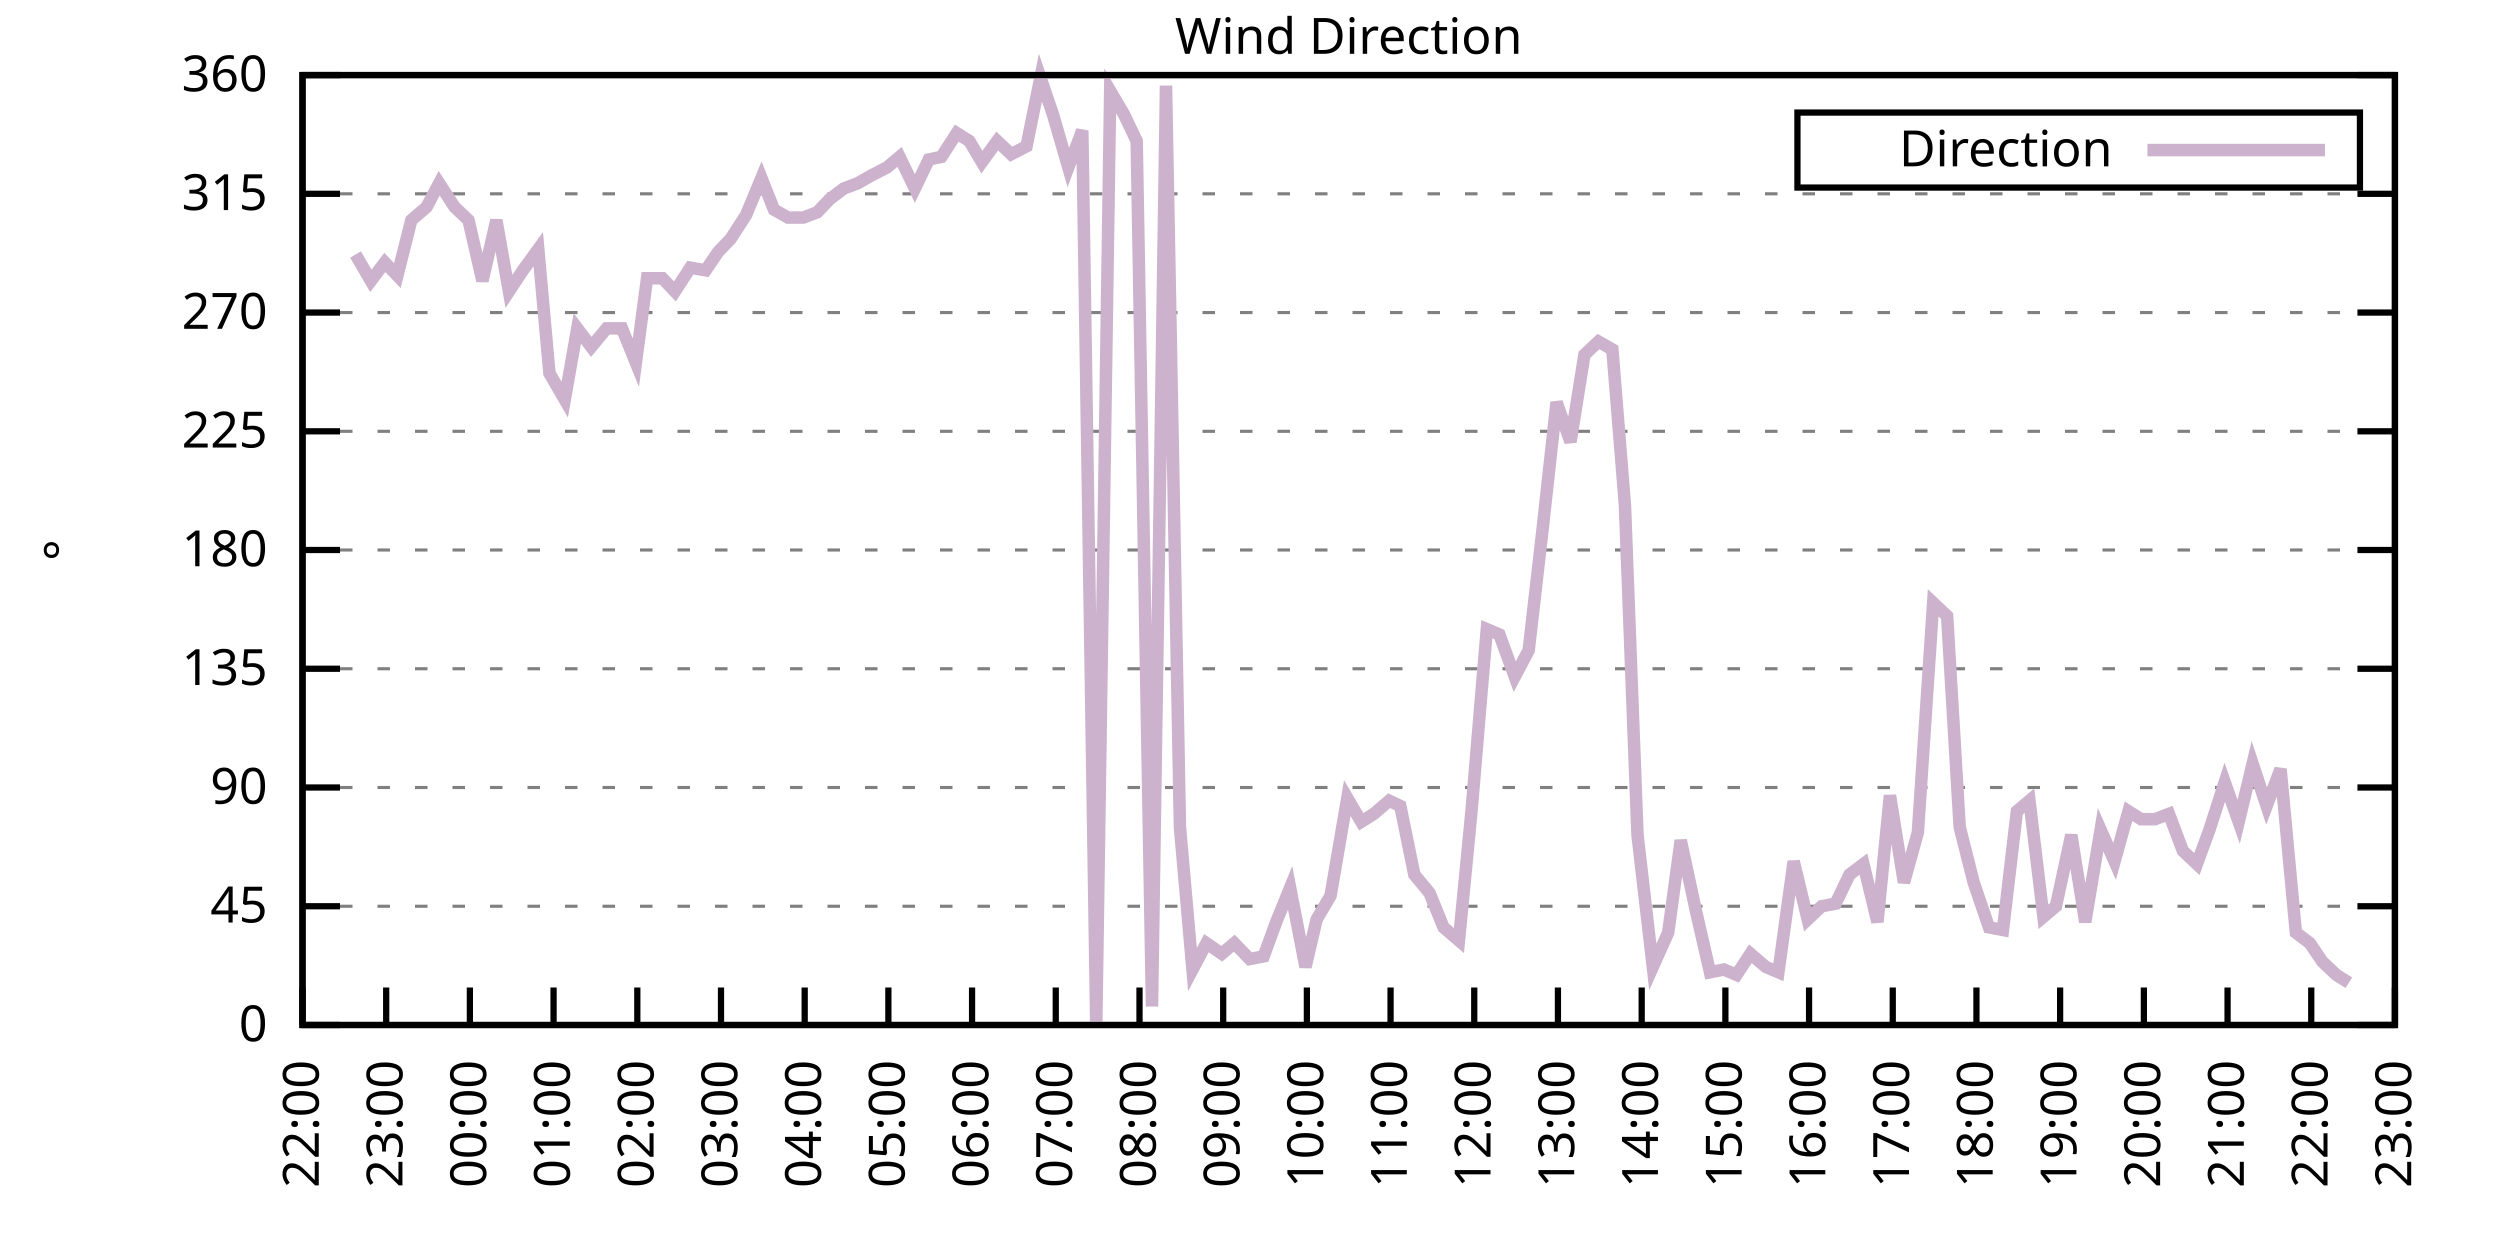
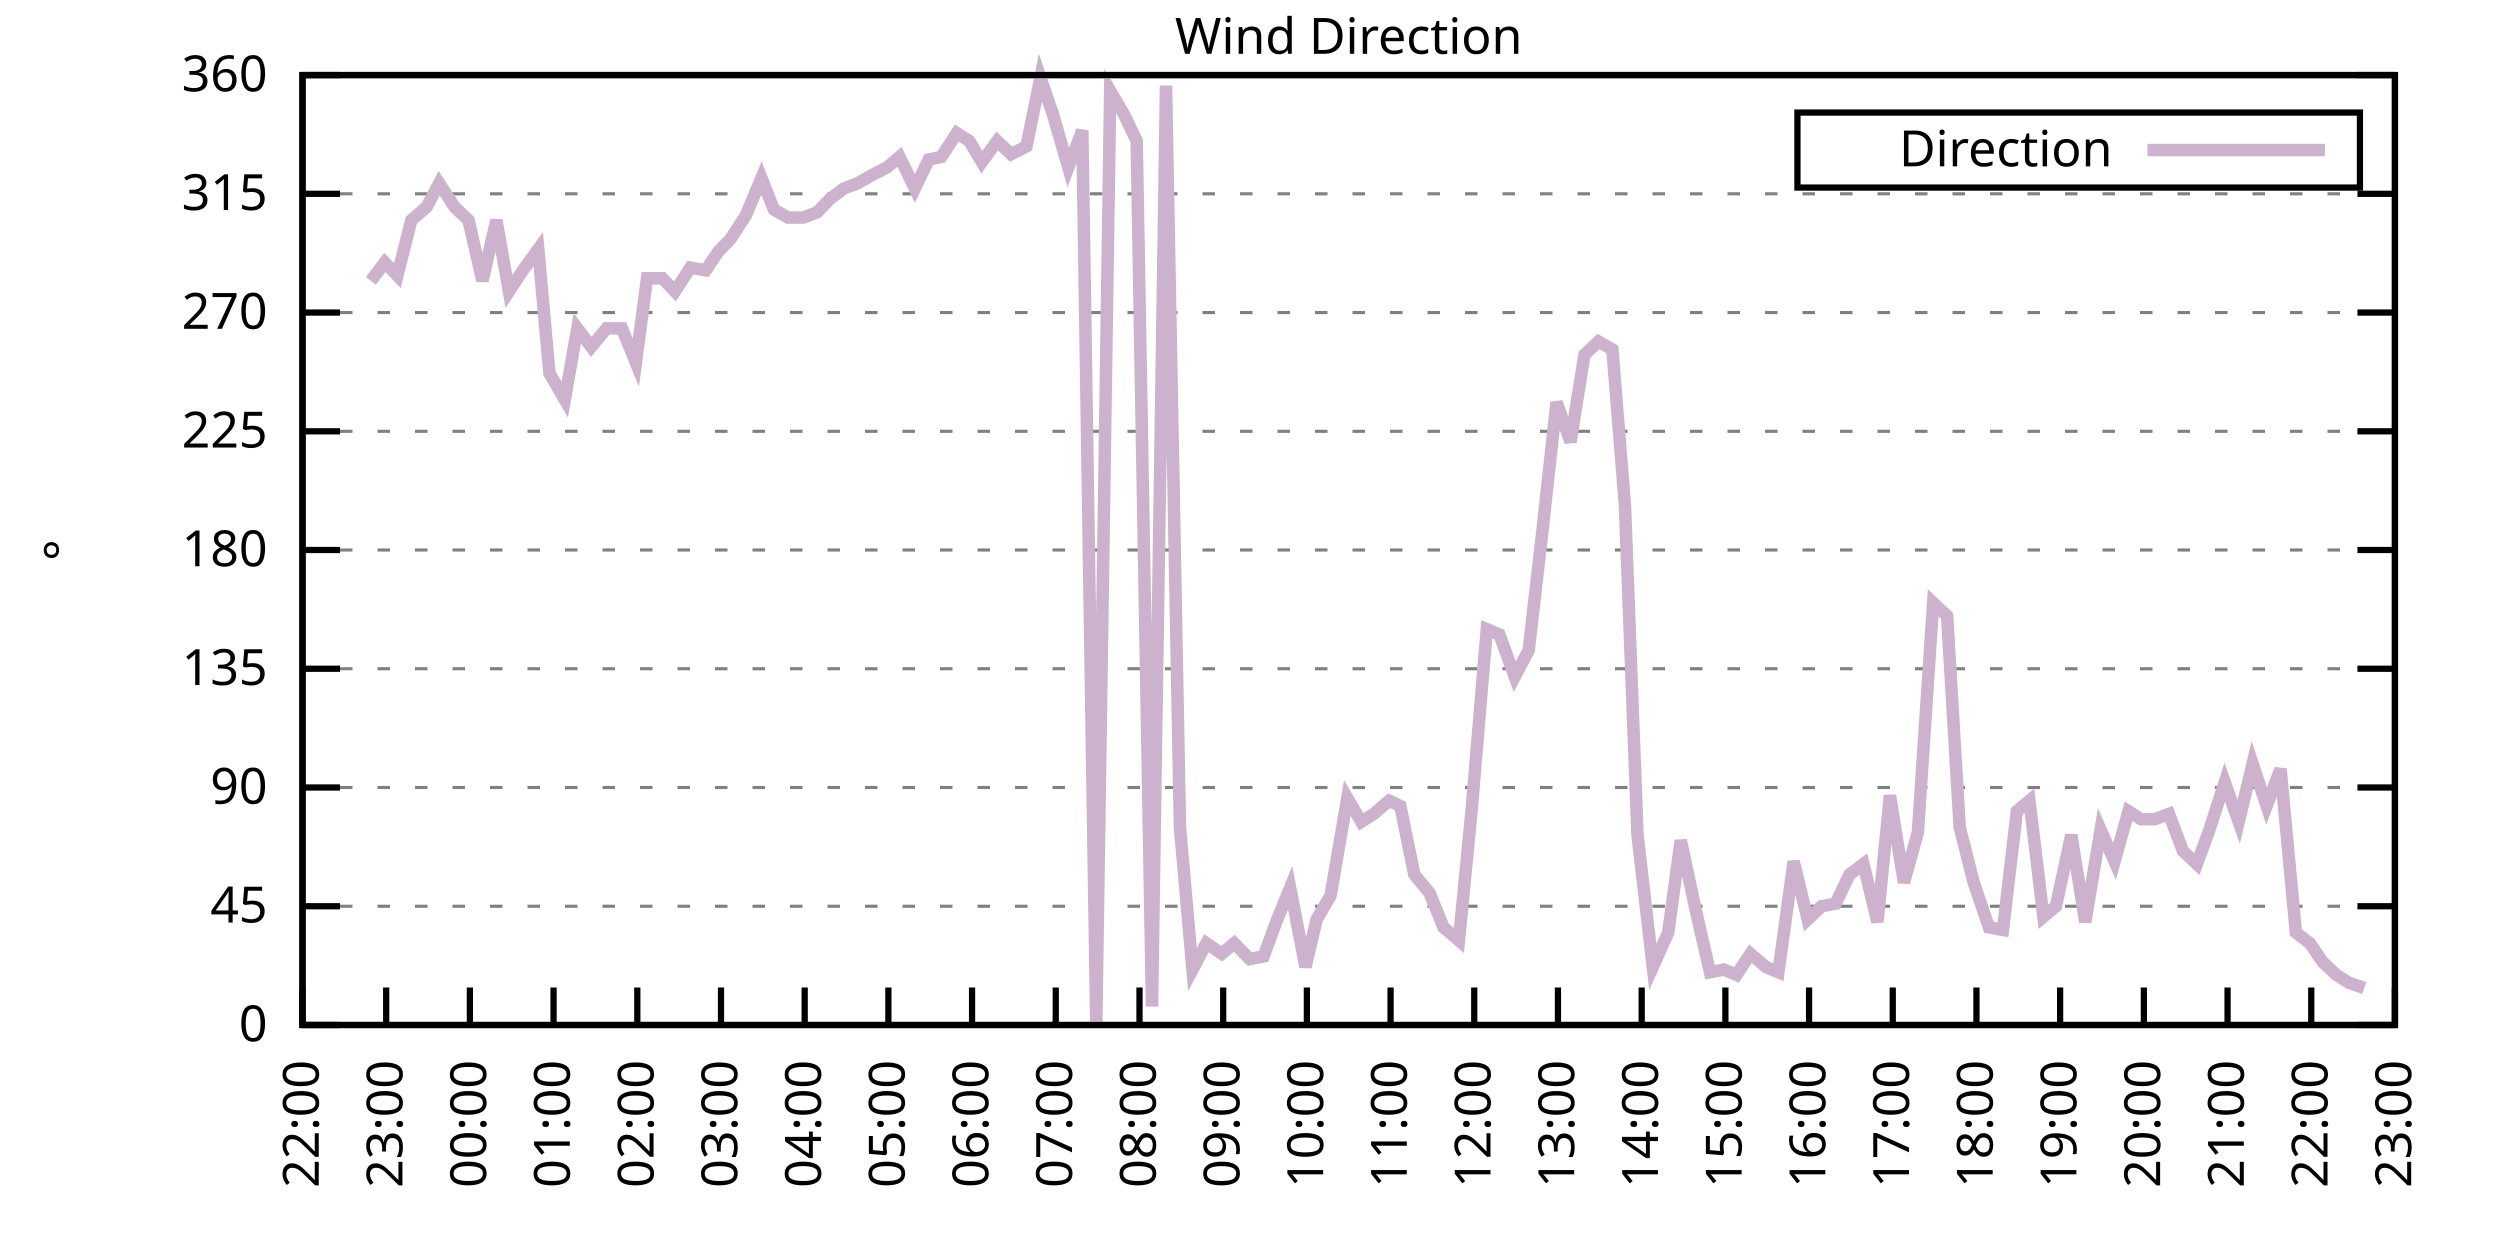
<svg xmlns="http://www.w3.org/2000/svg" xmlns:xlink="http://www.w3.org/1999/xlink" width="400" height="200" viewBox="0 0 400 200">
  <g id="gnuplot_canvas">
    <rect x="0" y="0" width="400" height="200" fill="none" />
    <defs>
      <circle id="gpDot" r="0.5" stroke-width="0.5" stroke="currentColor" />
      <path id="gpPt0" stroke-width="0.333" stroke="currentColor" d="M-1,0 h2 M0,-1 v2" />
      <path id="gpPt1" stroke-width="0.333" stroke="currentColor" d="M-1,-1 L1,1 M1,-1 L-1,1" />
      <path id="gpPt2" stroke-width="0.333" stroke="currentColor" d="M-1,0 L1,0 M0,-1 L0,1 M-1,-1 L1,1 M-1,1 L1,-1" />
      <rect id="gpPt3" stroke-width="0.333" stroke="currentColor" x="-1" y="-1" width="2" height="2" />
      <rect id="gpPt4" stroke-width="0.333" stroke="currentColor" fill="currentColor" x="-1" y="-1" width="2" height="2" />
      <circle id="gpPt5" stroke-width="0.333" stroke="currentColor" cx="0" cy="0" r="1" />
      <use xlink:href="#gpPt5" id="gpPt6" fill="currentColor" stroke="none" />
      <path id="gpPt7" stroke-width="0.333" stroke="currentColor" d="M0,-1.33 L-1.33,0.67 L1.33,0.67 z" />
      <use xlink:href="#gpPt7" id="gpPt8" fill="currentColor" stroke="none" />
      <use xlink:href="#gpPt7" id="gpPt9" stroke="currentColor" transform="rotate(180)" />
      <use xlink:href="#gpPt9" id="gpPt10" fill="currentColor" stroke="none" />
      <use xlink:href="#gpPt3" id="gpPt11" stroke="currentColor" transform="rotate(45)" />
      <use xlink:href="#gpPt11" id="gpPt12" fill="currentColor" stroke="none" />
      <path id="gpPt13" stroke-width="0.333" stroke="currentColor" d="M0,1.330 L1.265,0.411 L0.782,-1.067 L-0.782,-1.076 L-1.265,0.411 z" />
      <use xlink:href="#gpPt13" id="gpPt14" fill="currentColor" stroke="none" />
      <filter id="textbox" filterUnits="objectBoundingBox" x="0" y="0" height="1" width="1">
        <feFlood flood-color="white" flood-opacity="1" result="bgnd" />
        <feComposite in="SourceGraphic" in2="bgnd" operator="atop" />
      </filter>
      <filter id="greybox" filterUnits="objectBoundingBox" x="0" y="0" height="1" width="1">
        <feFlood flood-color="lightgrey" flood-opacity="1" result="grey" />
        <feComposite in="SourceGraphic" in2="grey" operator="atop" />
      </filter>
    </defs>
    <g fill="none" color="white" stroke="currentColor" stroke-width="1.00" stroke-linecap="butt" stroke-linejoin="miter">
</g>
    <g fill="none" color="black" stroke="currentColor" stroke-width="1.00" stroke-linecap="butt" stroke-linejoin="miter">
      <g stroke="none" shape-rendering="crispEdges">
        <polygon fill="rgb(255, 255, 255)" points="48.40,164.00 383.18,164.00 383.18,12.02 48.40,12.02 " />
      </g>
    </g>
    <g fill="none" color="black" stroke="currentColor" stroke-width="1.00" stroke-linecap="butt" stroke-linejoin="miter">
</g>
    <g fill="none" color="black" stroke="black" stroke-width="0.50" stroke-linecap="butt" stroke-linejoin="miter">
</g>
    <g fill="none" color="gray" stroke="currentColor" stroke-width="0.50" stroke-linecap="butt" stroke-linejoin="miter">
      <path stroke="gray" stroke-dasharray="2,4" class="gridline" d="M48.40,164.00 L383.19,164.00  " />
    </g>
    <g fill="none" color="gray" stroke="gray" stroke-width="1.00" stroke-linecap="butt" stroke-linejoin="miter">
</g>
    <g fill="none" color="black" stroke="currentColor" stroke-width="1.00" stroke-linecap="butt" stroke-linejoin="miter">
      <path stroke="black" d="M48.40,164.00 L54.40,164.00 M383.19,164.00 L377.19,164.00  " />
      <g transform="translate(42.80,166.60)" stroke="none" fill="black" font-family="Sans" font-size="8.00" text-anchor="end">
        <text>
          <tspan font-family="Sans"> 0</tspan>
        </text>
      </g>
    </g>
    <g fill="none" color="black" stroke="currentColor" stroke-width="1.00" stroke-linecap="butt" stroke-linejoin="miter">
</g>
    <g fill="none" color="black" stroke="black" stroke-width="0.50" stroke-linecap="butt" stroke-linejoin="miter">
</g>
    <g fill="none" color="gray" stroke="currentColor" stroke-width="0.50" stroke-linecap="butt" stroke-linejoin="miter">
      <path stroke="gray" stroke-dasharray="2,4" class="gridline" d="M48.40,145.00 L383.19,145.00  " />
    </g>
    <g fill="none" color="gray" stroke="gray" stroke-width="1.00" stroke-linecap="butt" stroke-linejoin="miter">
</g>
    <g fill="none" color="black" stroke="currentColor" stroke-width="1.00" stroke-linecap="butt" stroke-linejoin="miter">
      <path stroke="black" d="M48.40,145.00 L54.40,145.00 M383.19,145.00 L377.19,145.00  " />
      <g transform="translate(42.80,147.60)" stroke="none" fill="black" font-family="Sans" font-size="8.00" text-anchor="end">
        <text>
          <tspan font-family="Sans"> 45</tspan>
        </text>
      </g>
    </g>
    <g fill="none" color="black" stroke="currentColor" stroke-width="1.00" stroke-linecap="butt" stroke-linejoin="miter">
</g>
    <g fill="none" color="black" stroke="black" stroke-width="0.50" stroke-linecap="butt" stroke-linejoin="miter">
</g>
    <g fill="none" color="gray" stroke="currentColor" stroke-width="0.50" stroke-linecap="butt" stroke-linejoin="miter">
      <path stroke="gray" stroke-dasharray="2,4" class="gridline" d="M48.40,126.00 L383.19,126.00  " />
    </g>
    <g fill="none" color="gray" stroke="gray" stroke-width="1.00" stroke-linecap="butt" stroke-linejoin="miter">
</g>
    <g fill="none" color="black" stroke="currentColor" stroke-width="1.00" stroke-linecap="butt" stroke-linejoin="miter">
      <path stroke="black" d="M48.40,126.00 L54.40,126.00 M383.19,126.00 L377.19,126.00  " />
      <g transform="translate(42.80,128.60)" stroke="none" fill="black" font-family="Sans" font-size="8.00" text-anchor="end">
        <text>
          <tspan font-family="Sans"> 90</tspan>
        </text>
      </g>
    </g>
    <g fill="none" color="black" stroke="currentColor" stroke-width="1.00" stroke-linecap="butt" stroke-linejoin="miter">
</g>
    <g fill="none" color="black" stroke="black" stroke-width="0.50" stroke-linecap="butt" stroke-linejoin="miter">
</g>
    <g fill="none" color="gray" stroke="currentColor" stroke-width="0.50" stroke-linecap="butt" stroke-linejoin="miter">
      <path stroke="gray" stroke-dasharray="2,4" class="gridline" d="M48.40,107.00 L383.19,107.00  " />
    </g>
    <g fill="none" color="gray" stroke="gray" stroke-width="1.00" stroke-linecap="butt" stroke-linejoin="miter">
</g>
    <g fill="none" color="black" stroke="currentColor" stroke-width="1.00" stroke-linecap="butt" stroke-linejoin="miter">
      <path stroke="black" d="M48.40,107.00 L54.40,107.00 M383.19,107.00 L377.19,107.00  " />
      <g transform="translate(42.80,109.60)" stroke="none" fill="black" font-family="Sans" font-size="8.00" text-anchor="end">
        <text>
          <tspan font-family="Sans"> 135</tspan>
        </text>
      </g>
    </g>
    <g fill="none" color="black" stroke="currentColor" stroke-width="1.00" stroke-linecap="butt" stroke-linejoin="miter">
</g>
    <g fill="none" color="black" stroke="black" stroke-width="0.50" stroke-linecap="butt" stroke-linejoin="miter">
</g>
    <g fill="none" color="gray" stroke="currentColor" stroke-width="0.50" stroke-linecap="butt" stroke-linejoin="miter">
      <path stroke="gray" stroke-dasharray="2,4" class="gridline" d="M48.40,88.00 L383.19,88.00  " />
    </g>
    <g fill="none" color="gray" stroke="gray" stroke-width="1.00" stroke-linecap="butt" stroke-linejoin="miter">
</g>
    <g fill="none" color="black" stroke="currentColor" stroke-width="1.00" stroke-linecap="butt" stroke-linejoin="miter">
      <path stroke="black" d="M48.40,88.00 L54.40,88.00 M383.19,88.00 L377.19,88.00  " />
      <g transform="translate(42.80,90.60)" stroke="none" fill="black" font-family="Sans" font-size="8.00" text-anchor="end">
        <text>
          <tspan font-family="Sans"> 180</tspan>
        </text>
      </g>
    </g>
    <g fill="none" color="black" stroke="currentColor" stroke-width="1.00" stroke-linecap="butt" stroke-linejoin="miter">
</g>
    <g fill="none" color="black" stroke="black" stroke-width="0.50" stroke-linecap="butt" stroke-linejoin="miter">
</g>
    <g fill="none" color="gray" stroke="currentColor" stroke-width="0.50" stroke-linecap="butt" stroke-linejoin="miter">
      <path stroke="gray" stroke-dasharray="2,4" class="gridline" d="M48.40,69.01 L383.19,69.01  " />
    </g>
    <g fill="none" color="gray" stroke="gray" stroke-width="1.00" stroke-linecap="butt" stroke-linejoin="miter">
</g>
    <g fill="none" color="black" stroke="currentColor" stroke-width="1.00" stroke-linecap="butt" stroke-linejoin="miter">
      <path stroke="black" d="M48.40,69.01 L54.40,69.01 M383.19,69.01 L377.19,69.01  " />
      <g transform="translate(42.80,71.61)" stroke="none" fill="black" font-family="Sans" font-size="8.00" text-anchor="end">
        <text>
          <tspan font-family="Sans"> 225</tspan>
        </text>
      </g>
    </g>
    <g fill="none" color="black" stroke="currentColor" stroke-width="1.00" stroke-linecap="butt" stroke-linejoin="miter">
</g>
    <g fill="none" color="black" stroke="black" stroke-width="0.50" stroke-linecap="butt" stroke-linejoin="miter">
</g>
    <g fill="none" color="gray" stroke="currentColor" stroke-width="0.50" stroke-linecap="butt" stroke-linejoin="miter">
      <path stroke="gray" stroke-dasharray="2,4" class="gridline" d="M48.40,50.01 L383.19,50.01  " />
    </g>
    <g fill="none" color="gray" stroke="gray" stroke-width="1.00" stroke-linecap="butt" stroke-linejoin="miter">
</g>
    <g fill="none" color="black" stroke="currentColor" stroke-width="1.00" stroke-linecap="butt" stroke-linejoin="miter">
      <path stroke="black" d="M48.40,50.01 L54.40,50.01 M383.19,50.01 L377.19,50.01  " />
      <g transform="translate(42.80,52.61)" stroke="none" fill="black" font-family="Sans" font-size="8.00" text-anchor="end">
        <text>
          <tspan font-family="Sans"> 270</tspan>
        </text>
      </g>
    </g>
    <g fill="none" color="black" stroke="currentColor" stroke-width="1.00" stroke-linecap="butt" stroke-linejoin="miter">
</g>
    <g fill="none" color="black" stroke="black" stroke-width="0.50" stroke-linecap="butt" stroke-linejoin="miter">
</g>
    <g fill="none" color="gray" stroke="currentColor" stroke-width="0.50" stroke-linecap="butt" stroke-linejoin="miter">
      <path stroke="gray" stroke-dasharray="2,4" class="gridline" d="M48.40,31.01 L383.19,31.01  " />
    </g>
    <g fill="none" color="gray" stroke="gray" stroke-width="1.00" stroke-linecap="butt" stroke-linejoin="miter">
</g>
    <g fill="none" color="black" stroke="currentColor" stroke-width="1.00" stroke-linecap="butt" stroke-linejoin="miter">
      <path stroke="black" d="M48.40,31.01 L54.40,31.01 M383.19,31.01 L377.19,31.01  " />
      <g transform="translate(42.80,33.61)" stroke="none" fill="black" font-family="Sans" font-size="8.00" text-anchor="end">
        <text>
          <tspan font-family="Sans"> 315</tspan>
        </text>
      </g>
    </g>
    <g fill="none" color="black" stroke="currentColor" stroke-width="1.00" stroke-linecap="butt" stroke-linejoin="miter">
</g>
    <g fill="none" color="black" stroke="black" stroke-width="0.50" stroke-linecap="butt" stroke-linejoin="miter">
</g>
    <g fill="none" color="gray" stroke="currentColor" stroke-width="0.50" stroke-linecap="butt" stroke-linejoin="miter">
      <path stroke="gray" stroke-dasharray="2,4" class="gridline" d="M48.40,12.01 L383.19,12.01  " />
    </g>
    <g fill="none" color="gray" stroke="gray" stroke-width="1.00" stroke-linecap="butt" stroke-linejoin="miter">
</g>
    <g fill="none" color="black" stroke="currentColor" stroke-width="1.00" stroke-linecap="butt" stroke-linejoin="miter">
      <path stroke="black" d="M48.40,12.01 L54.40,12.01 M383.19,12.01 L377.19,12.01  " />
      <g transform="translate(42.80,14.61)" stroke="none" fill="black" font-family="Sans" font-size="8.00" text-anchor="end">
        <text>
          <tspan font-family="Sans"> 360</tspan>
        </text>
      </g>
    </g>
    <g fill="none" color="black" stroke="currentColor" stroke-width="1.00" stroke-linecap="butt" stroke-linejoin="miter">
      <path stroke="black" d="M48.40,164.00 L48.40,158.00  " />
      <g transform="translate(51.00,169.60) rotate(270.00)" stroke="none" fill="black" font-family="Sans" font-size="8.00" text-anchor="end">
        <text>
          <tspan font-family="Sans">22:00</tspan>
        </text>
      </g>
    </g>
    <g fill="none" color="black" stroke="currentColor" stroke-width="1.00" stroke-linecap="butt" stroke-linejoin="miter">
      <path stroke="black" d="M61.79,164.00 L61.79,158.00  " />
      <g transform="translate(64.39,169.60) rotate(270.00)" stroke="none" fill="black" font-family="Sans" font-size="8.00" text-anchor="end">
        <text>
          <tspan font-family="Sans">23:00</tspan>
        </text>
      </g>
    </g>
    <g fill="none" color="black" stroke="currentColor" stroke-width="1.00" stroke-linecap="butt" stroke-linejoin="miter">
      <path stroke="black" d="M75.18,164.00 L75.18,158.00  " />
      <g transform="translate(77.78,169.60) rotate(270.00)" stroke="none" fill="black" font-family="Sans" font-size="8.00" text-anchor="end">
        <text>
          <tspan font-family="Sans">00:00</tspan>
        </text>
      </g>
    </g>
    <g fill="none" color="black" stroke="currentColor" stroke-width="1.00" stroke-linecap="butt" stroke-linejoin="miter">
      <path stroke="black" d="M88.57,164.00 L88.57,158.00  " />
      <g transform="translate(91.17,169.60) rotate(270.00)" stroke="none" fill="black" font-family="Sans" font-size="8.00" text-anchor="end">
        <text>
          <tspan font-family="Sans">01:00</tspan>
        </text>
      </g>
    </g>
    <g fill="none" color="black" stroke="currentColor" stroke-width="1.00" stroke-linecap="butt" stroke-linejoin="miter">
      <path stroke="black" d="M101.97,164.00 L101.97,158.00  " />
      <g transform="translate(104.57,169.60) rotate(270.00)" stroke="none" fill="black" font-family="Sans" font-size="8.00" text-anchor="end">
        <text>
          <tspan font-family="Sans">02:00</tspan>
        </text>
      </g>
    </g>
    <g fill="none" color="black" stroke="currentColor" stroke-width="1.00" stroke-linecap="butt" stroke-linejoin="miter">
      <path stroke="black" d="M115.36,164.00 L115.36,158.00  " />
      <g transform="translate(117.96,169.60) rotate(270.00)" stroke="none" fill="black" font-family="Sans" font-size="8.00" text-anchor="end">
        <text>
          <tspan font-family="Sans">03:00</tspan>
        </text>
      </g>
    </g>
    <g fill="none" color="black" stroke="currentColor" stroke-width="1.00" stroke-linecap="butt" stroke-linejoin="miter">
      <path stroke="black" d="M128.75,164.00 L128.75,158.00  " />
      <g transform="translate(131.35,169.60) rotate(270.00)" stroke="none" fill="black" font-family="Sans" font-size="8.00" text-anchor="end">
        <text>
          <tspan font-family="Sans">04:00</tspan>
        </text>
      </g>
    </g>
    <g fill="none" color="black" stroke="currentColor" stroke-width="1.00" stroke-linecap="butt" stroke-linejoin="miter">
      <path stroke="black" d="M142.14,164.00 L142.14,158.00  " />
      <g transform="translate(144.74,169.60) rotate(270.00)" stroke="none" fill="black" font-family="Sans" font-size="8.00" text-anchor="end">
        <text>
          <tspan font-family="Sans">05:00</tspan>
        </text>
      </g>
    </g>
    <g fill="none" color="black" stroke="currentColor" stroke-width="1.00" stroke-linecap="butt" stroke-linejoin="miter">
      <path stroke="black" d="M155.53,164.00 L155.53,158.00  " />
      <g transform="translate(158.13,169.60) rotate(270.00)" stroke="none" fill="black" font-family="Sans" font-size="8.00" text-anchor="end">
        <text>
          <tspan font-family="Sans">06:00</tspan>
        </text>
      </g>
    </g>
    <g fill="none" color="black" stroke="currentColor" stroke-width="1.00" stroke-linecap="butt" stroke-linejoin="miter">
      <path stroke="black" d="M168.92,164.00 L168.92,158.00  " />
      <g transform="translate(171.52,169.60) rotate(270.00)" stroke="none" fill="black" font-family="Sans" font-size="8.00" text-anchor="end">
        <text>
          <tspan font-family="Sans">07:00</tspan>
        </text>
      </g>
    </g>
    <g fill="none" color="black" stroke="currentColor" stroke-width="1.00" stroke-linecap="butt" stroke-linejoin="miter">
      <path stroke="black" d="M182.32,164.00 L182.32,158.00  " />
      <g transform="translate(184.92,169.60) rotate(270.00)" stroke="none" fill="black" font-family="Sans" font-size="8.00" text-anchor="end">
        <text>
          <tspan font-family="Sans">08:00</tspan>
        </text>
      </g>
    </g>
    <g fill="none" color="black" stroke="currentColor" stroke-width="1.00" stroke-linecap="butt" stroke-linejoin="miter">
      <path stroke="black" d="M195.71,164.00 L195.71,158.00  " />
      <g transform="translate(198.31,169.60) rotate(270.00)" stroke="none" fill="black" font-family="Sans" font-size="8.00" text-anchor="end">
        <text>
          <tspan font-family="Sans">09:00</tspan>
        </text>
      </g>
    </g>
    <g fill="none" color="black" stroke="currentColor" stroke-width="1.00" stroke-linecap="butt" stroke-linejoin="miter">
      <path stroke="black" d="M209.10,164.00 L209.10,158.00  " />
      <g transform="translate(211.70,169.60) rotate(270.00)" stroke="none" fill="black" font-family="Sans" font-size="8.00" text-anchor="end">
        <text>
          <tspan font-family="Sans">10:00</tspan>
        </text>
      </g>
    </g>
    <g fill="none" color="black" stroke="currentColor" stroke-width="1.00" stroke-linecap="butt" stroke-linejoin="miter">
      <path stroke="black" d="M222.49,164.00 L222.49,158.00  " />
      <g transform="translate(225.09,169.60) rotate(270.00)" stroke="none" fill="black" font-family="Sans" font-size="8.00" text-anchor="end">
        <text>
          <tspan font-family="Sans">11:00</tspan>
        </text>
      </g>
    </g>
    <g fill="none" color="black" stroke="currentColor" stroke-width="1.00" stroke-linecap="butt" stroke-linejoin="miter">
      <path stroke="black" d="M235.88,164.00 L235.88,158.00  " />
      <g transform="translate(238.48,169.60) rotate(270.00)" stroke="none" fill="black" font-family="Sans" font-size="8.00" text-anchor="end">
        <text>
          <tspan font-family="Sans">12:00</tspan>
        </text>
      </g>
    </g>
    <g fill="none" color="black" stroke="currentColor" stroke-width="1.00" stroke-linecap="butt" stroke-linejoin="miter">
      <path stroke="black" d="M249.27,164.00 L249.27,158.00  " />
      <g transform="translate(251.87,169.60) rotate(270.00)" stroke="none" fill="black" font-family="Sans" font-size="8.00" text-anchor="end">
        <text>
          <tspan font-family="Sans">13:00</tspan>
        </text>
      </g>
    </g>
    <g fill="none" color="black" stroke="currentColor" stroke-width="1.00" stroke-linecap="butt" stroke-linejoin="miter">
      <path stroke="black" d="M262.67,164.00 L262.67,158.00  " />
      <g transform="translate(265.27,169.60) rotate(270.00)" stroke="none" fill="black" font-family="Sans" font-size="8.00" text-anchor="end">
        <text>
          <tspan font-family="Sans">14:00</tspan>
        </text>
      </g>
    </g>
    <g fill="none" color="black" stroke="currentColor" stroke-width="1.00" stroke-linecap="butt" stroke-linejoin="miter">
      <path stroke="black" d="M276.06,164.00 L276.06,158.00  " />
      <g transform="translate(278.66,169.60) rotate(270.00)" stroke="none" fill="black" font-family="Sans" font-size="8.00" text-anchor="end">
        <text>
          <tspan font-family="Sans">15:00</tspan>
        </text>
      </g>
    </g>
    <g fill="none" color="black" stroke="currentColor" stroke-width="1.00" stroke-linecap="butt" stroke-linejoin="miter">
      <path stroke="black" d="M289.45,164.00 L289.45,158.00  " />
      <g transform="translate(292.05,169.60) rotate(270.00)" stroke="none" fill="black" font-family="Sans" font-size="8.00" text-anchor="end">
        <text>
          <tspan font-family="Sans">16:00</tspan>
        </text>
      </g>
    </g>
    <g fill="none" color="black" stroke="currentColor" stroke-width="1.00" stroke-linecap="butt" stroke-linejoin="miter">
      <path stroke="black" d="M302.84,164.00 L302.84,158.00  " />
      <g transform="translate(305.44,169.60) rotate(270.00)" stroke="none" fill="black" font-family="Sans" font-size="8.00" text-anchor="end">
        <text>
          <tspan font-family="Sans">17:00</tspan>
        </text>
      </g>
    </g>
    <g fill="none" color="black" stroke="currentColor" stroke-width="1.00" stroke-linecap="butt" stroke-linejoin="miter">
      <path stroke="black" d="M316.23,164.00 L316.23,158.00  " />
      <g transform="translate(318.83,169.60) rotate(270.00)" stroke="none" fill="black" font-family="Sans" font-size="8.00" text-anchor="end">
        <text>
          <tspan font-family="Sans">18:00</tspan>
        </text>
      </g>
    </g>
    <g fill="none" color="black" stroke="currentColor" stroke-width="1.00" stroke-linecap="butt" stroke-linejoin="miter">
      <path stroke="black" d="M329.62,164.00 L329.62,158.00  " />
      <g transform="translate(332.22,169.60) rotate(270.00)" stroke="none" fill="black" font-family="Sans" font-size="8.00" text-anchor="end">
        <text>
          <tspan font-family="Sans">19:00</tspan>
        </text>
      </g>
    </g>
    <g fill="none" color="black" stroke="currentColor" stroke-width="1.00" stroke-linecap="butt" stroke-linejoin="miter">
      <path stroke="black" d="M343.02,164.00 L343.02,158.00  " />
      <g transform="translate(345.62,169.60) rotate(270.00)" stroke="none" fill="black" font-family="Sans" font-size="8.00" text-anchor="end">
        <text>
          <tspan font-family="Sans">20:00</tspan>
        </text>
      </g>
    </g>
    <g fill="none" color="black" stroke="currentColor" stroke-width="1.00" stroke-linecap="butt" stroke-linejoin="miter">
      <path stroke="black" d="M356.41,164.00 L356.41,158.00  " />
      <g transform="translate(359.01,169.60) rotate(270.00)" stroke="none" fill="black" font-family="Sans" font-size="8.00" text-anchor="end">
        <text>
          <tspan font-family="Sans">21:00</tspan>
        </text>
      </g>
    </g>
    <g fill="none" color="black" stroke="currentColor" stroke-width="1.00" stroke-linecap="butt" stroke-linejoin="miter">
      <path stroke="black" d="M369.80,164.00 L369.80,158.00  " />
      <g transform="translate(372.40,169.60) rotate(270.00)" stroke="none" fill="black" font-family="Sans" font-size="8.00" text-anchor="end">
        <text>
          <tspan font-family="Sans">22:00</tspan>
        </text>
      </g>
    </g>
    <g fill="none" color="black" stroke="currentColor" stroke-width="1.00" stroke-linecap="butt" stroke-linejoin="miter">
      <path stroke="black" d="M383.19,164.00 L383.19,158.00  " />
      <g transform="translate(385.79,169.60) rotate(270.00)" stroke="none" fill="black" font-family="Sans" font-size="8.00" text-anchor="end">
        <text>
          <tspan font-family="Sans">23:00</tspan>
        </text>
      </g>
    </g>
    <g fill="none" color="black" stroke="currentColor" stroke-width="1.00" stroke-linecap="butt" stroke-linejoin="miter">
</g>
    <g fill="none" color="black" stroke="currentColor" stroke-width="1.00" stroke-linecap="butt" stroke-linejoin="miter">
      <path stroke="black" d="M48.40,12.01 L48.40,164.00 L383.19,164.00 L383.19,12.01 L48.40,12.01 Z  " />
    </g>
    <g fill="none" color="black" stroke="currentColor" stroke-width="1.00" stroke-linecap="butt" stroke-linejoin="miter">
</g>
    <g fill="none" color="black" stroke="currentColor" stroke-width="1.00" stroke-linecap="butt" stroke-linejoin="miter">
      <path stroke="black" d="M287.59,30.01 L287.59,18.01 L377.59,18.01 L377.59,30.01 L287.59,30.01 Z  " />
    </g>
    <g id="Wind_direction_plot_1">
      <g fill="none" color="white" stroke="black" stroke-width="2.00" stroke-linecap="butt" stroke-linejoin="miter">
</g>
      <g fill="none" color="black" stroke="currentColor" stroke-width="2.00" stroke-linecap="butt" stroke-linejoin="miter">
        <g transform="translate(337.99,26.61)" stroke="none" fill="black" font-family="Sans" font-size="8.00" text-anchor="end">
          <text>
            <tspan font-family="Sans">Direction</tspan>
          </text>
        </g>
      </g>
      <g fill="none" color="black" stroke="currentColor" stroke-width="2.00" stroke-linecap="butt" stroke-linejoin="miter">
-         <path stroke="rgb(204, 178, 204)" d="M343.59,24.01 L371.99,24.01 M56.88,40.72 L59.34,44.94 L61.57,41.99 L63.58,44.10 L65.81,35.23 L68.26,33.12   L70.27,29.32 L72.73,33.12 L74.96,35.23 L77.19,44.94 L79.42,35.23 L81.43,46.63 L83.66,43.25 L86.12,39.87   L87.91,59.72 L90.36,63.94 L92.37,52.54 L94.60,55.50 L97.06,52.54 L99.51,52.54 L101.74,58.03 L103.53,44.52   L105.98,44.52 L107.99,46.63 L110.45,42.83 L112.90,43.25 L114.91,40.30 L116.92,38.19 L119.38,34.39 L121.83,28.48   L123.84,33.54 L126.07,34.81 L128.53,34.81 L130.76,33.96 L132.77,31.85 L135.00,30.16 L137.23,29.32 L139.46,28.05   L141.92,26.79 L143.93,25.10 L146.38,30.16 L148.61,25.52 L150.62,25.10 L153.08,21.30 L155.09,22.56 L157.10,25.94   L159.55,22.56 L161.78,24.68 L164.24,23.41 L166.47,12.43 L168.48,18.34 L170.93,26.79 L173.17,20.88 L175.40,164.00   L177.63,14.54 L179.86,18.34 L181.87,22.56 L184.32,161.04 L186.56,13.70 L188.79,132.34 L190.80,155.13 L193.03,150.91   L195.48,152.60 L197.49,150.91 L199.95,153.45 L202.18,153.02 L204.19,147.53 L206.42,142.05 L208.88,154.71 L210.66,147.11   L212.89,143.31 L215.57,127.69 L217.80,131.49 L219.81,130.22 L222.27,128.11 L224.05,128.96 L226.29,139.93 L228.74,142.89   L230.97,148.38 L233.43,150.49 L235.44,129.80 L237.89,100.67 L239.90,101.52 L242.36,108.27 L244.59,104.05 L246.82,84.63   L249.05,64.36 L251.28,70.70 L253.51,56.76 L255.75,54.65 L257.98,55.92 L259.99,80.83 L262.00,133.60 L264.45,154.71   L266.91,149.22 L268.92,134.45 L271.37,145.85 L273.60,155.56 L275.83,155.13 L277.84,155.98 L280.07,152.60 L282.53,154.71   L284.54,155.56 L286.99,137.82 L289.23,147.11 L291.46,145.00 L293.69,144.58 L295.92,139.93 L298.15,138.25 L300.39,147.53   L302.39,127.27 L304.63,141.20 L306.86,133.18 L309.31,96.45 L311.54,98.56 L313.55,132.34 L315.79,141.20 L318.24,148.38   L320.47,148.80 L322.70,129.80 L324.71,128.11 L326.95,146.69 L328.95,145.00 L331.41,133.60 L333.64,147.53 L336.10,132.76   L338.33,137.82 L340.56,129.80 L342.57,131.07 L344.80,131.07 L347.03,130.22 L349.26,136.14 L351.50,138.25 L353.51,132.76   L355.96,125.16 L358.19,131.49 L360.42,122.20 L362.66,128.96 L364.89,123.05 L367.34,149.22 L369.58,150.91 L371.58,153.87   L373.82,155.98 L375.82,157.24  " />
+         <path stroke="rgb(204, 178, 204)" d="M343.59,24.01 L371.99,24.01 M59.34,44.94 L61.57,41.99 L63.58,44.10 L65.81,35.23 L68.26,33.12 L70.27,29.32   L72.73,33.12 L74.96,35.23 L77.19,44.94 L79.42,35.23 L81.43,46.63 L83.66,43.25 L86.12,39.87 L87.91,59.72   L90.36,63.94 L92.37,52.54 L94.60,55.50 L97.06,52.54 L99.51,52.54 L101.74,58.03 L103.53,44.52 L105.98,44.52   L107.99,46.63 L110.45,42.83 L112.90,43.25 L114.91,40.30 L116.92,38.19 L119.38,34.39 L121.83,28.48 L123.84,33.54   L126.07,34.81 L128.53,34.81 L130.76,33.96 L132.77,31.85 L135.00,30.16 L137.23,29.32 L139.46,28.05 L141.92,26.79   L143.93,25.10 L146.38,30.16 L148.61,25.52 L150.62,25.10 L153.08,21.30 L155.09,22.56 L157.10,25.94 L159.55,22.56   L161.78,24.68 L164.24,23.41 L166.47,12.43 L168.48,18.34 L170.93,26.79 L173.17,20.88 L175.40,164.00 L177.63,14.54   L179.86,18.34 L181.87,22.56 L184.32,161.04 L186.56,13.70 L188.79,132.34 L190.80,155.13 L193.03,150.91 L195.48,152.60   L197.49,150.91 L199.95,153.45 L202.18,153.02 L204.19,147.53 L206.42,142.05 L208.88,154.71 L210.66,147.11 L212.89,143.31   L215.57,127.69 L217.80,131.49 L219.81,130.22 L222.27,128.11 L224.05,128.96 L226.29,139.93 L228.74,142.89 L230.97,148.38   L233.43,150.49 L235.44,129.80 L237.89,100.67 L239.90,101.52 L242.36,108.27 L244.59,104.05 L246.82,84.63 L249.05,64.36   L251.28,70.70 L253.51,56.76 L255.75,54.65 L257.98,55.92 L259.99,80.83 L262.00,133.60 L264.45,154.71 L266.91,149.22   L268.92,134.45 L271.37,145.85 L273.60,155.56 L275.83,155.13 L277.84,155.98 L280.07,152.60 L282.53,154.71 L284.54,155.56   L286.99,137.82 L289.23,147.11 L291.46,145.00 L293.69,144.58 L295.92,139.93 L298.15,138.25 L300.39,147.53 L302.39,127.27   L304.63,141.20 L306.86,133.18 L309.31,96.45 L311.54,98.56 L313.55,132.34 L315.79,141.20 L318.24,148.38 L320.47,148.80   L322.70,129.80 L324.71,128.11 L326.95,146.69 L328.95,145.00 L331.41,133.60 L333.64,147.53 L336.10,132.76 L338.33,137.82   L340.56,129.80 L342.57,131.07 L344.80,131.07 L347.03,130.22 L349.26,136.14 L351.50,138.25 L353.51,132.76 L355.96,125.16   L358.19,131.49 L360.42,122.20 L362.66,128.96 L364.89,123.05 L367.34,149.22 L369.58,150.91 L371.58,153.87 L373.82,155.98   L375.82,157.24 L378.28,158.09  " />
      </g>
    </g>
    <g fill="none" color="black" stroke="currentColor" stroke-width="2.00" stroke-linecap="butt" stroke-linejoin="miter">
</g>
    <g fill="none" color="black" stroke="black" stroke-width="1.00" stroke-linecap="butt" stroke-linejoin="miter">
</g>
    <g fill="none" color="black" stroke="currentColor" stroke-width="1.00" stroke-linecap="butt" stroke-linejoin="miter">
      <path stroke="black" d="M48.40,12.01 L48.40,164.00 L383.19,164.00 L383.19,12.01 L48.40,12.01 Z  " />
      <g transform="translate(12.80,88.01) rotate(270.00)" stroke="none" fill="black" font-family="Sans" font-size="8.00" text-anchor="middle">
        <text>
          <tspan font-family="Sans">°</tspan>
        </text>
      </g>
    </g>
    <g fill="none" color="black" stroke="currentColor" stroke-width="1.00" stroke-linecap="butt" stroke-linejoin="miter">
</g>
    <g fill="none" color="black" stroke="currentColor" stroke-width="1.00" stroke-linecap="butt" stroke-linejoin="miter">
      <g transform="translate(215.79,8.61)" stroke="none" fill="black" font-family="Sans" font-size="8.00" text-anchor="middle">
        <text>
          <tspan font-family="Sans">Wind Direction</tspan>
        </text>
      </g>
    </g>
    <g fill="none" color="black" stroke="currentColor" stroke-width="1.00" stroke-linecap="butt" stroke-linejoin="miter">
</g>
  </g>
</svg>
